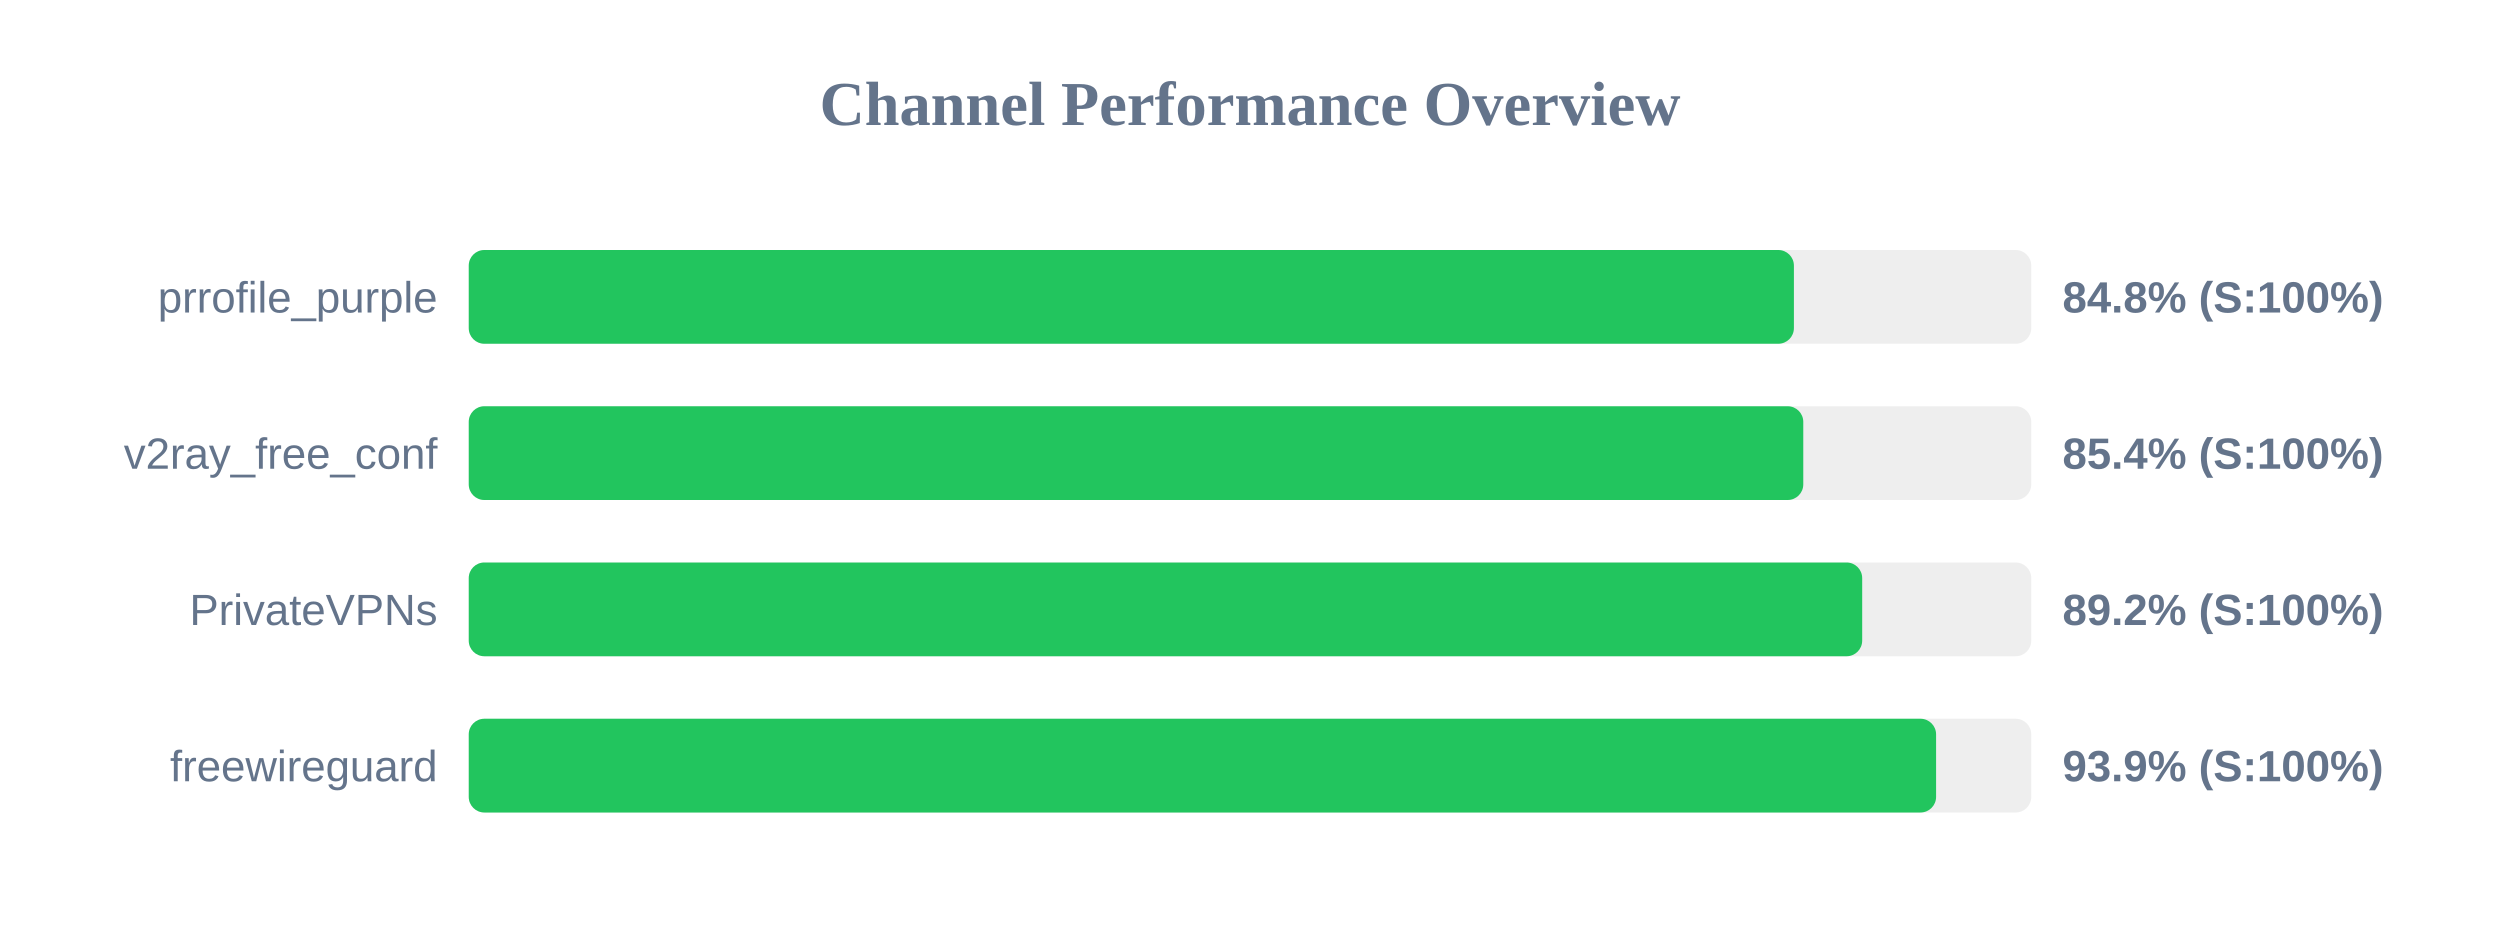
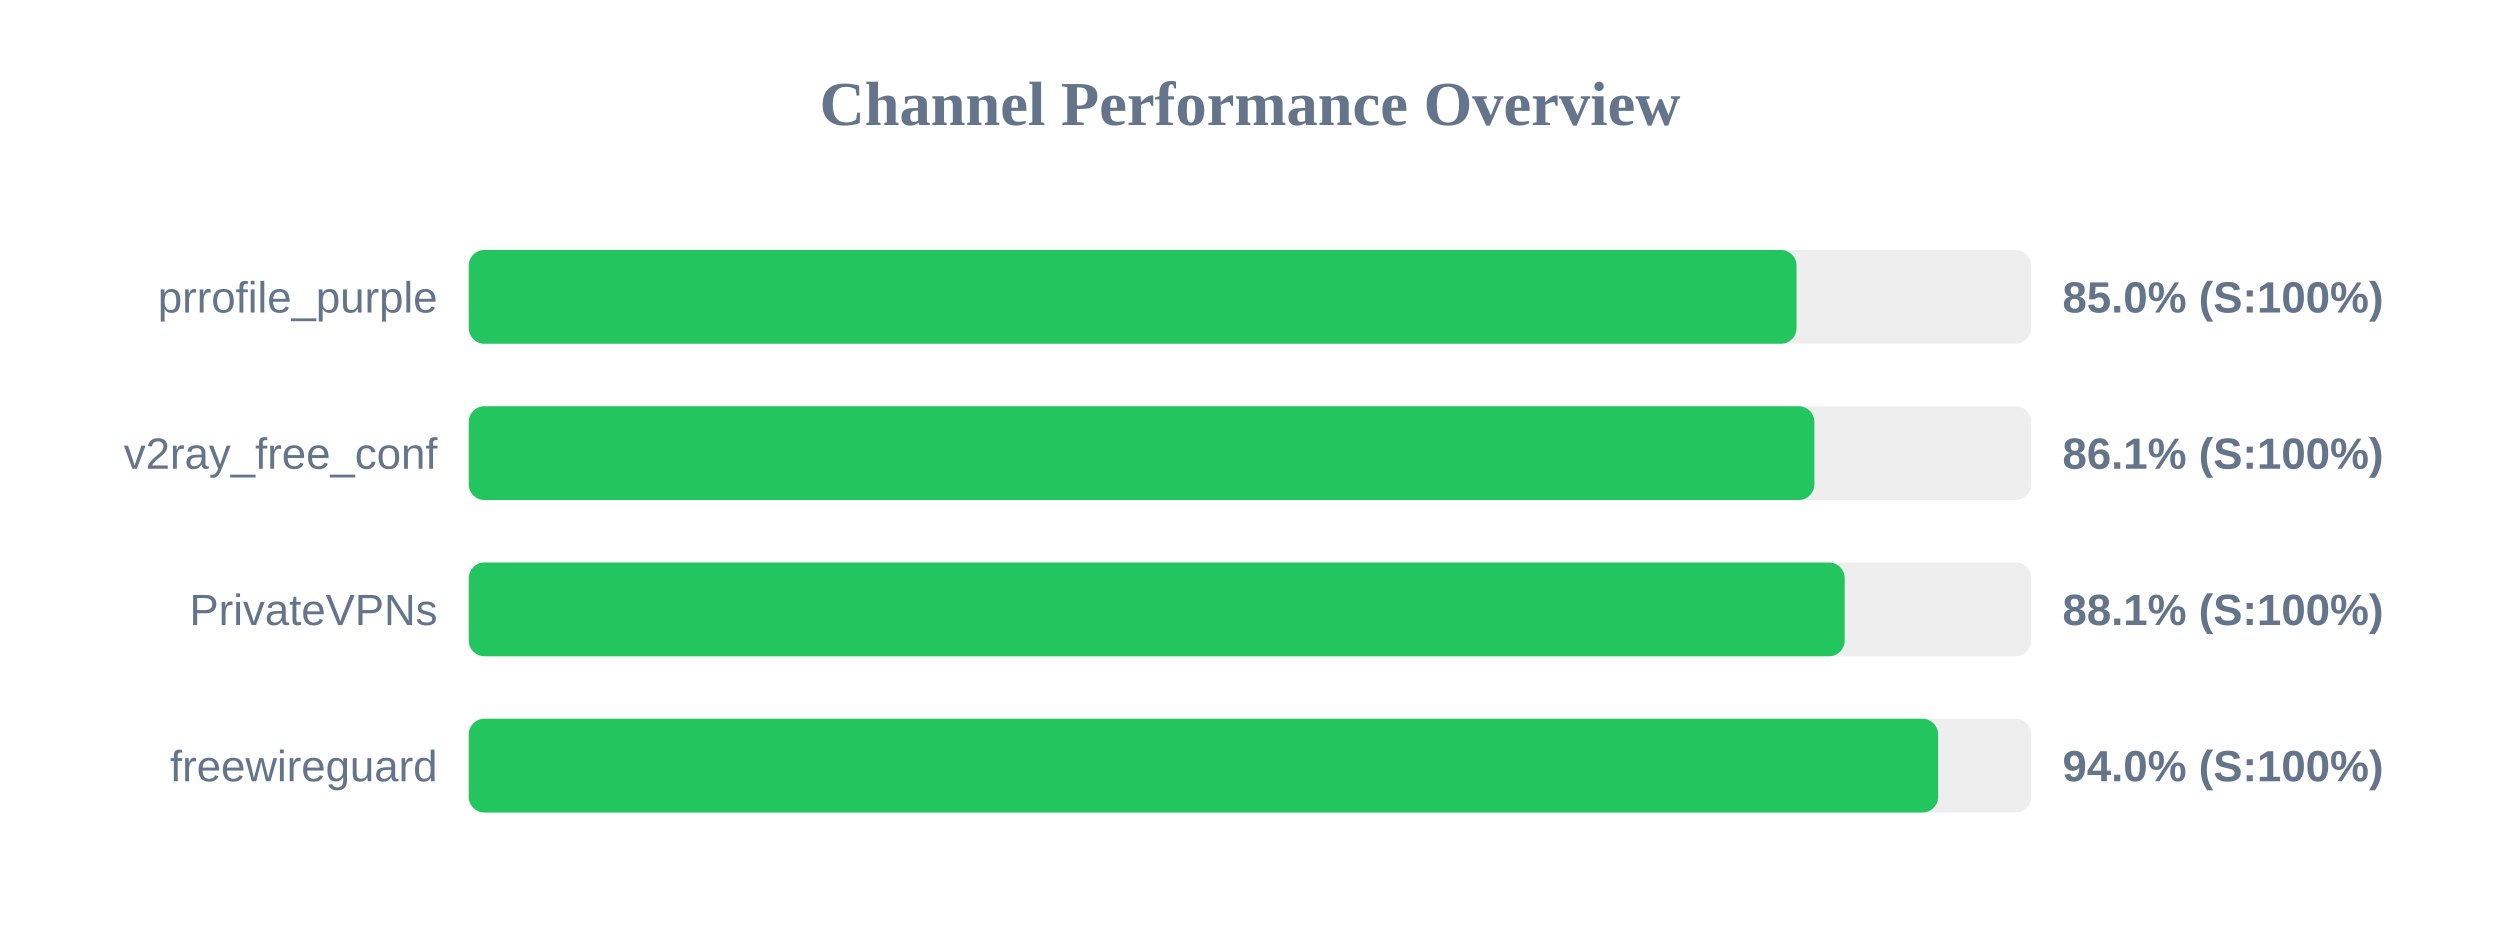
<svg xmlns="http://www.w3.org/2000/svg" width="800" height="300" version="1.1">
  <style>
        .row { font: 14px Arial; fill: #64748b; }
        .score { font: bold 14px Arial; fill: #64748b; }
    </style>
  <text x="400" y="40" text-anchor="middle" font-size="20px" font-weight="bold" fill="#64748b">Channel Performance Overview</text>
  <rect x="150" y="80" width="500" height="30" fill="#eee" rx="5" />
-   <rect x="150" y="80" width="424.05" height="30" fill="#22c55e" rx="5" />
+   <rect x="150" y="80" width="424.9" height="30" fill="#22c55e" rx="5" />
  <text x="140" y="100" text-anchor="end" class="row">prrofile_purple</text>
-   <text x="660" y="100" text-anchor="start" class="score">84.8% (S:100%)</text>
+   <text x="660" y="100" text-anchor="start" class="score">85.0% (S:100%)</text>
  <rect x="150" y="130" width="500" height="30" fill="#eee" rx="5" />
-   <rect x="150" y="130" width="427.05" height="30" fill="#22c55e" rx="5" />
+   <rect x="150" y="130" width="430.6" height="30" fill="#22c55e" rx="5" />
  <text x="140" y="150" text-anchor="end" class="row">v2ray_free_conf</text>
-   <text x="660" y="150" text-anchor="start" class="score">85.4% (S:100%)</text>
+   <text x="660" y="150" text-anchor="start" class="score">86.1% (S:100%)</text>
  <rect x="150" y="180" width="500" height="30" fill="#eee" rx="5" />
-   <rect x="150" y="180" width="445.9" height="30" fill="#22c55e" rx="5" />
+   <rect x="150" y="180" width="440.3" height="30" fill="#22c55e" rx="5" />
  <text x="140" y="200" text-anchor="end" class="row">PrivateVPNs</text>
-   <text x="660" y="200" text-anchor="start" class="score">89.2% (S:100%)</text>
+   <text x="660" y="200" text-anchor="start" class="score">88.1% (S:100%)</text>
  <rect x="150" y="230" width="500" height="30" fill="#eee" rx="5" />
-   <rect x="150" y="230" width="469.55" height="30" fill="#22c55e" rx="5" />
+   <rect x="150" y="230" width="470.2" height="30" fill="#22c55e" rx="5" />
  <text x="140" y="250" text-anchor="end" class="row">freewireguard</text>
-   <text x="660" y="250" text-anchor="start" class="score">93.9% (S:100%)</text>
+   <text x="660" y="250" text-anchor="start" class="score">94.0% (S:100%)</text>
</svg>
